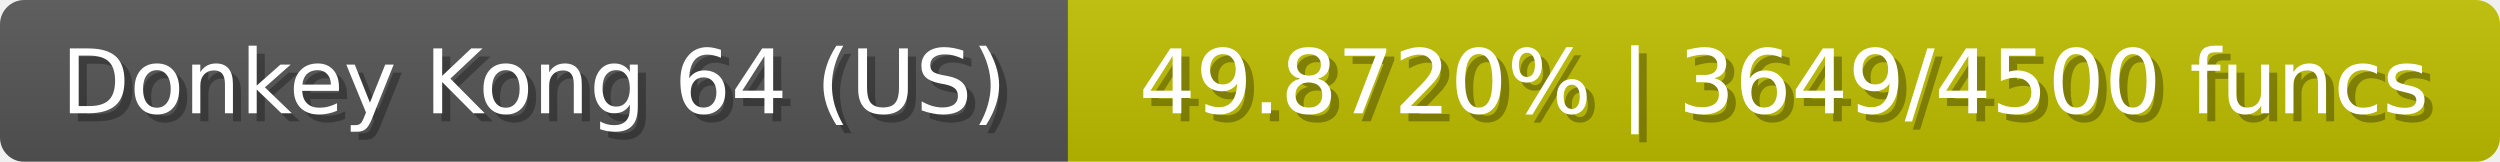
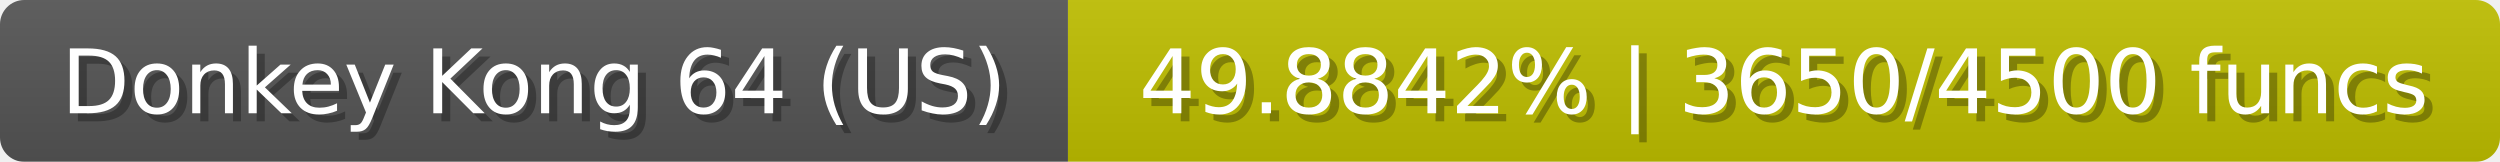
<svg xmlns="http://www.w3.org/2000/svg" width="309" height="20">
  <linearGradient id="b" x2="0" y2="100%">
    <stop offset="0" stop-color="#bbb" stop-opacity=".1" />
    <stop offset="1" stop-opacity=".1" />
  </linearGradient>
  <mask id="anybadge_23">
    <rect width="309" height="20" rx="3" fill="#fff" />
  </mask>
  <g mask="url(#anybadge_23)">
    <path fill="#555" d="M0 0h132v20H0z" />
    <path fill="#c0c000" d="M132 0h177v20H132z" />
    <path fill="url(#b)" d="M0 0h309v20H0z" />
  </g>
  <g fill="#fff" text-anchor="middle" font-family="DejaVu Sans,Verdana,Geneva,sans-serif" font-size="11">
    <text x="67.0" y="15" fill="#010101" fill-opacity=".3">Donkey Kong 64 (US)</text>
    <text x="66.0" y="14">Donkey Kong 64 (US)</text>
  </g>
  <g fill="#fff" text-anchor="middle" font-family="DejaVu Sans,Verdana,Geneva,sans-serif" font-size="11">
-     <text x="221.5" y="15" fill="#010101" fill-opacity=".3">49.8720% | 3649/4500 funcs</text>
-     <text x="220.5" y="14">49.8720% | 3649/4500 funcs</text>
+     <text x="221.5" y="15" fill="#010101" fill-opacity=".3">49.8842% | 3650/4500 funcs</text>
+     <text x="220.5" y="14">49.8842% | 3650/4500 funcs</text>
  </g>
</svg>
